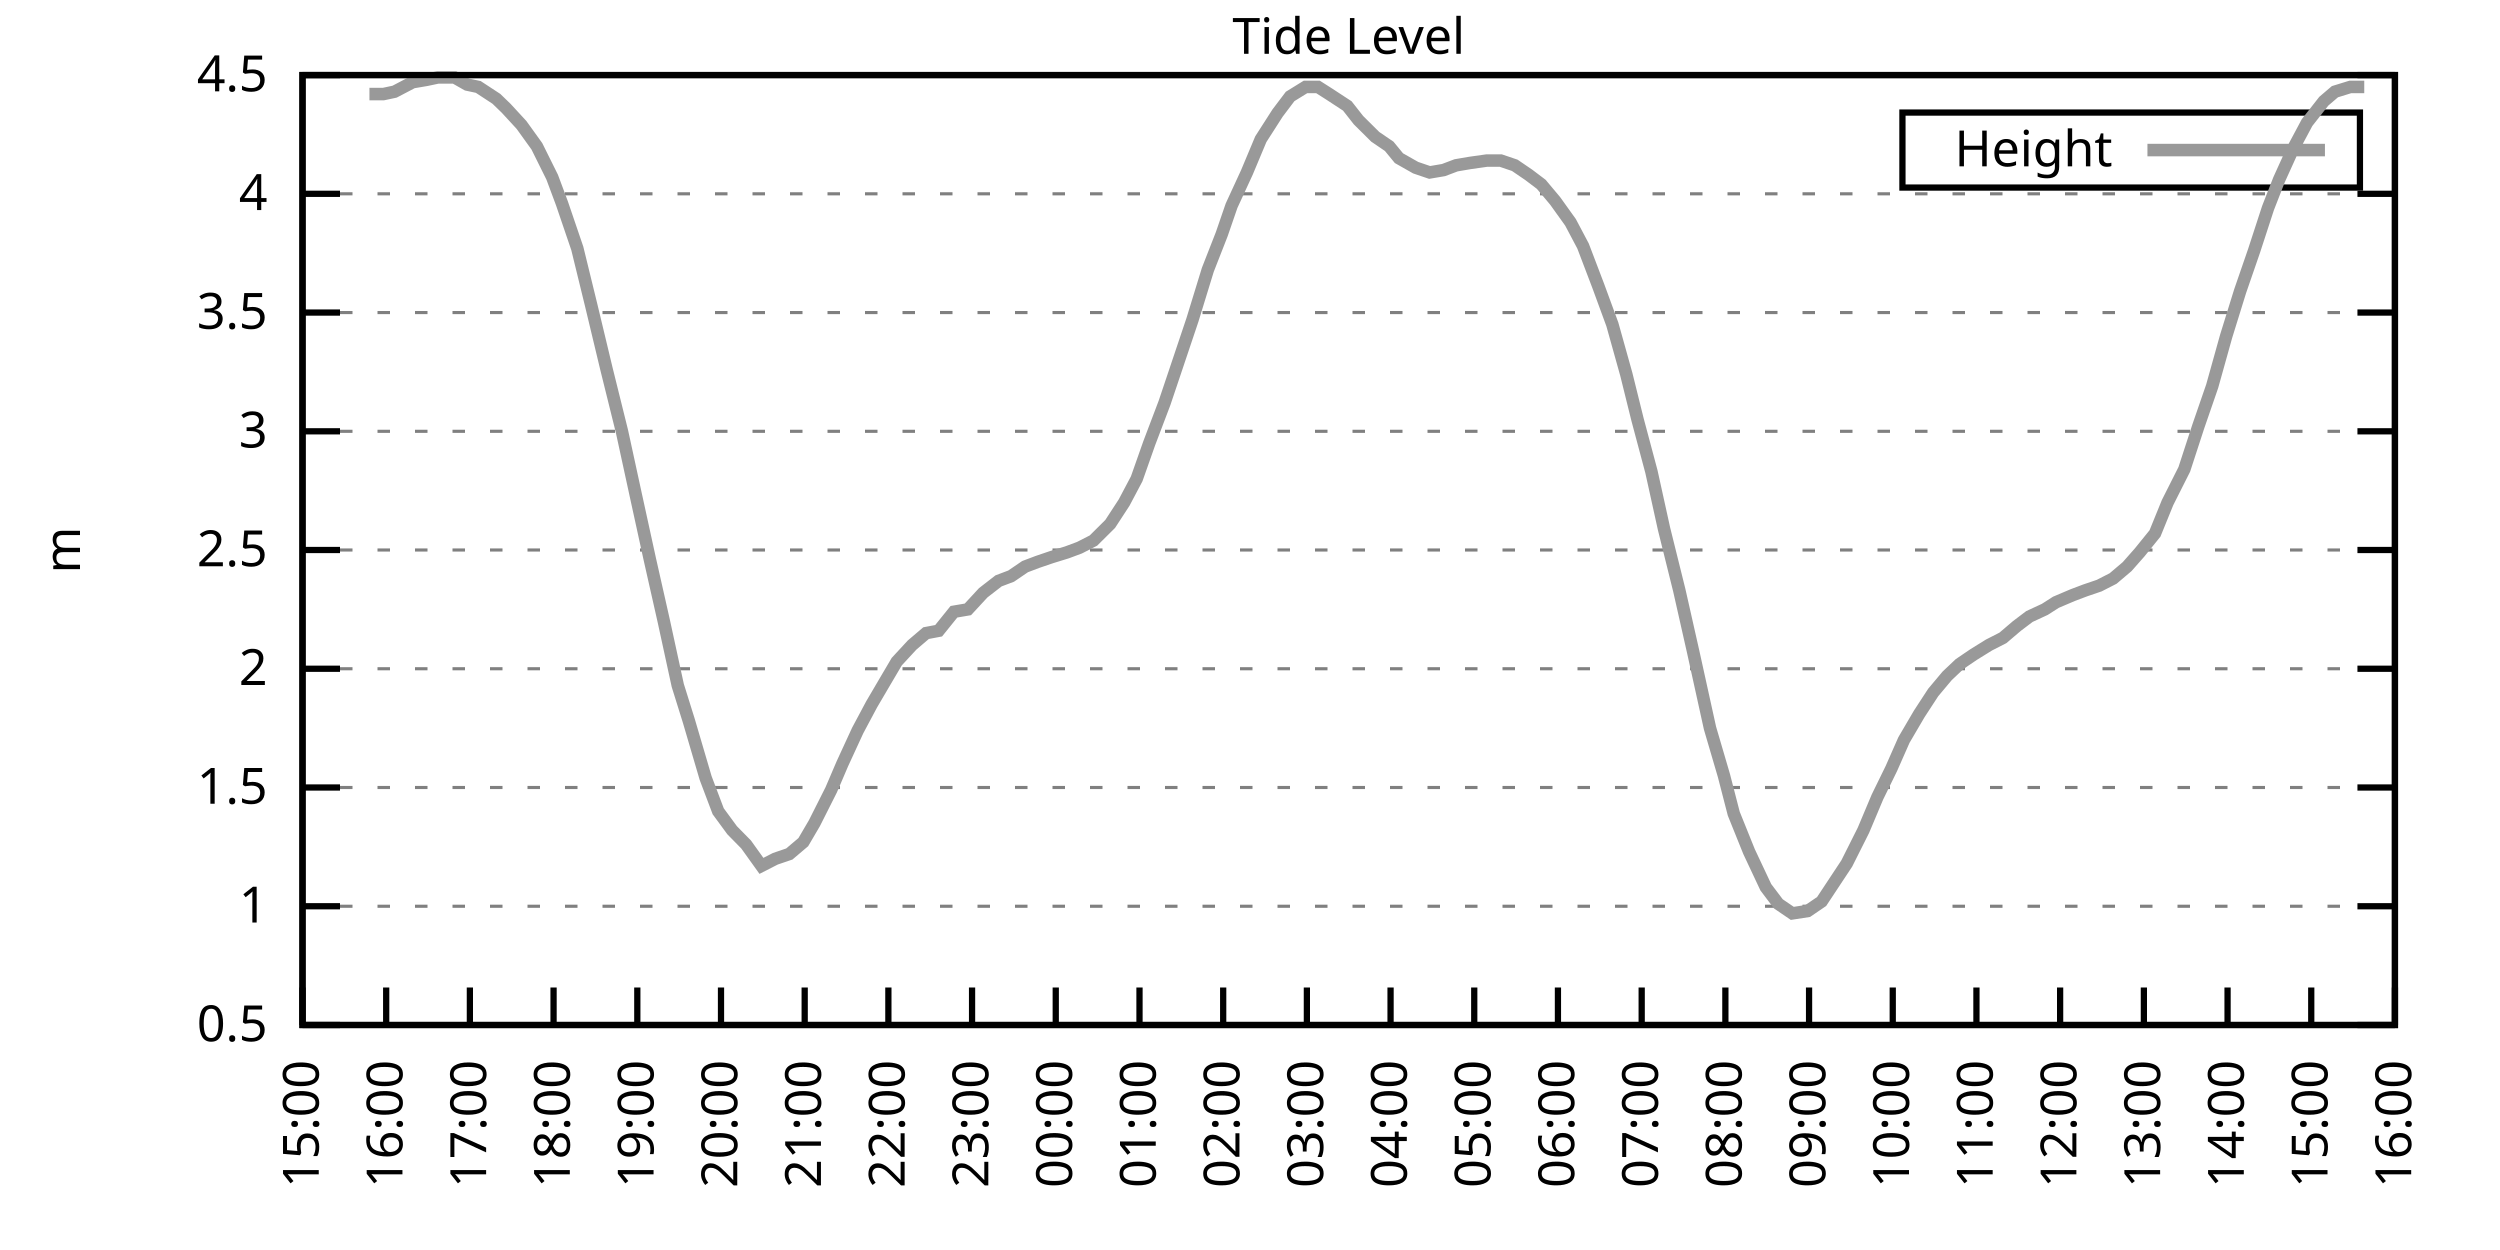
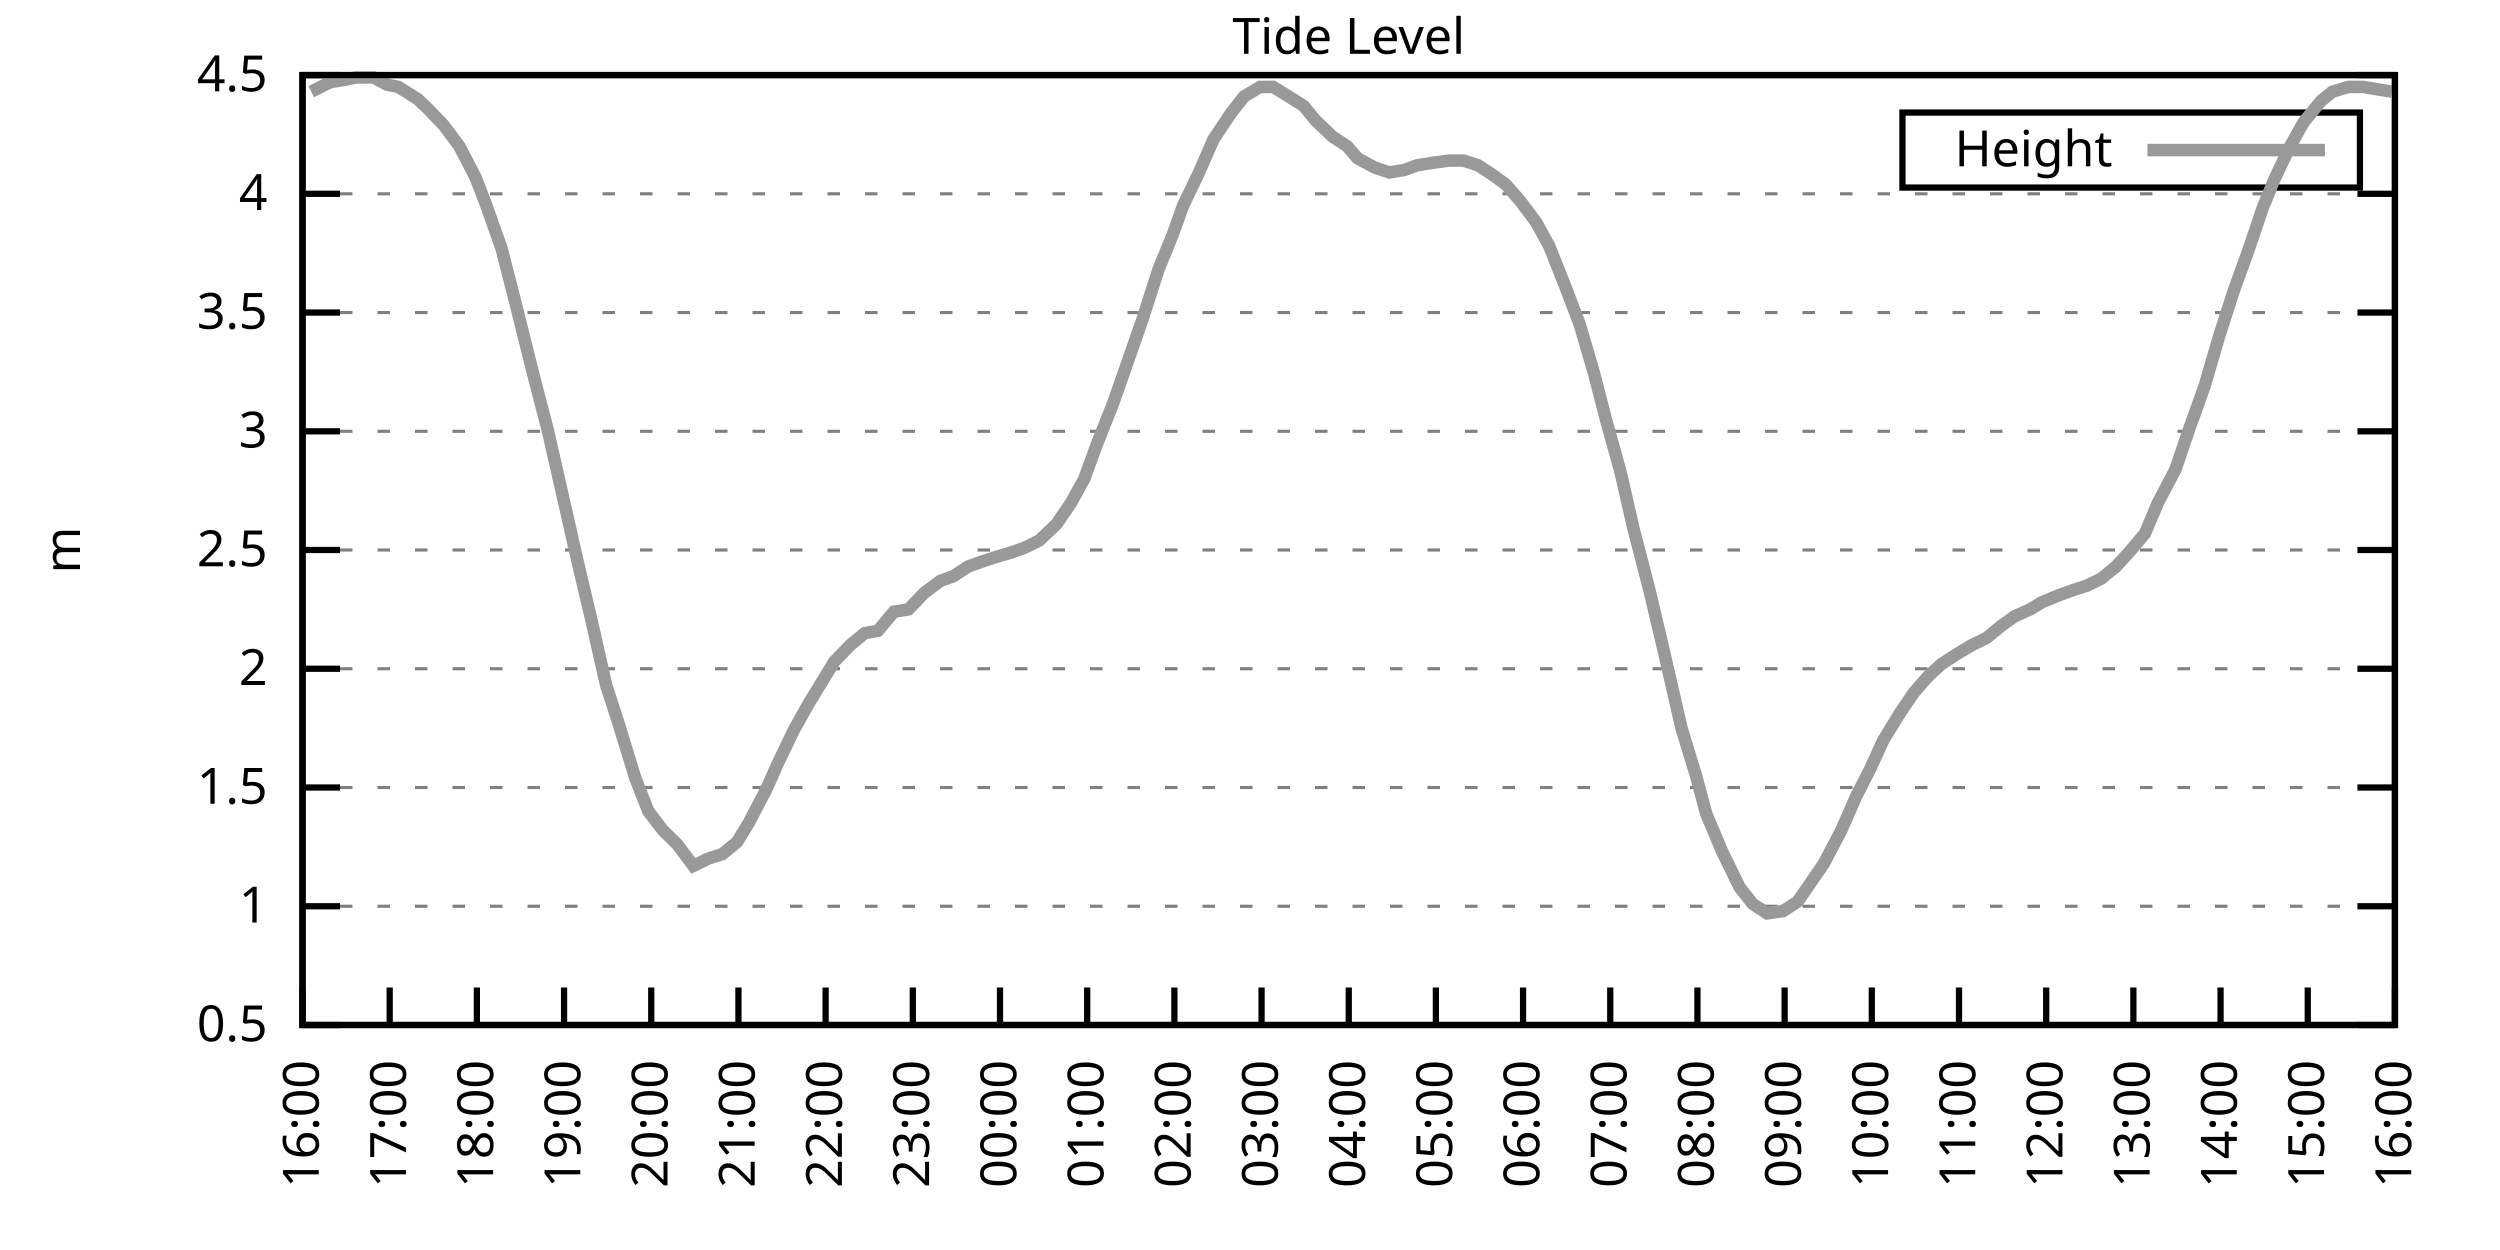
<svg xmlns="http://www.w3.org/2000/svg" xmlns:xlink="http://www.w3.org/1999/xlink" width="400" height="200" viewBox="0 0 400 200">
  <g id="gnuplot_canvas">
    <rect x="0" y="0" width="400" height="200" fill="none" />
    <defs>
      <circle id="gpDot" r="0.5" stroke-width="0.5" stroke="currentColor" />
      <path id="gpPt0" stroke-width="0.333" stroke="currentColor" d="M-1,0 h2 M0,-1 v2" />
      <path id="gpPt1" stroke-width="0.333" stroke="currentColor" d="M-1,-1 L1,1 M1,-1 L-1,1" />
      <path id="gpPt2" stroke-width="0.333" stroke="currentColor" d="M-1,0 L1,0 M0,-1 L0,1 M-1,-1 L1,1 M-1,1 L1,-1" />
      <rect id="gpPt3" stroke-width="0.333" stroke="currentColor" x="-1" y="-1" width="2" height="2" />
      <rect id="gpPt4" stroke-width="0.333" stroke="currentColor" fill="currentColor" x="-1" y="-1" width="2" height="2" />
      <circle id="gpPt5" stroke-width="0.333" stroke="currentColor" cx="0" cy="0" r="1" />
      <use xlink:href="#gpPt5" id="gpPt6" fill="currentColor" stroke="none" />
      <path id="gpPt7" stroke-width="0.333" stroke="currentColor" d="M0,-1.33 L-1.33,0.67 L1.33,0.67 z" />
      <use xlink:href="#gpPt7" id="gpPt8" fill="currentColor" stroke="none" />
      <use xlink:href="#gpPt7" id="gpPt9" stroke="currentColor" transform="rotate(180)" />
      <use xlink:href="#gpPt9" id="gpPt10" fill="currentColor" stroke="none" />
      <use xlink:href="#gpPt3" id="gpPt11" stroke="currentColor" transform="rotate(45)" />
      <use xlink:href="#gpPt11" id="gpPt12" fill="currentColor" stroke="none" />
      <path id="gpPt13" stroke-width="0.333" stroke="currentColor" d="M0,1.330 L1.265,0.411 L0.782,-1.067 L-0.782,-1.076 L-1.265,0.411 z" />
      <use xlink:href="#gpPt13" id="gpPt14" fill="currentColor" stroke="none" />
      <filter id="textbox" filterUnits="objectBoundingBox" x="0" y="0" height="1" width="1">
        <feFlood flood-color="white" flood-opacity="1" result="bgnd" />
        <feComposite in="SourceGraphic" in2="bgnd" operator="atop" />
      </filter>
      <filter id="greybox" filterUnits="objectBoundingBox" x="0" y="0" height="1" width="1">
        <feFlood flood-color="lightgrey" flood-opacity="1" result="grey" />
        <feComposite in="SourceGraphic" in2="grey" operator="atop" />
      </filter>
    </defs>
    <g fill="none" color="white" stroke="currentColor" stroke-width="1.00" stroke-linecap="butt" stroke-linejoin="miter">
</g>
    <g fill="none" color="black" stroke="currentColor" stroke-width="1.00" stroke-linecap="butt" stroke-linejoin="miter">
      <g stroke="none" shape-rendering="crispEdges">
        <polygon fill="rgb(255, 255, 255)" points="48.40,164.00 383.18,164.00 383.18,12.02 48.40,12.02 " />
      </g>
    </g>
    <g fill="none" color="black" stroke="currentColor" stroke-width="1.00" stroke-linecap="butt" stroke-linejoin="miter">
</g>
    <g fill="none" color="black" stroke="black" stroke-width="0.50" stroke-linecap="butt" stroke-linejoin="miter">
</g>
    <g fill="none" color="gray" stroke="currentColor" stroke-width="0.50" stroke-linecap="butt" stroke-linejoin="miter">
      <path stroke="gray" stroke-dasharray="2,4" class="gridline" d="M48.40,164.00 L383.19,164.00  " />
    </g>
    <g fill="none" color="gray" stroke="gray" stroke-width="1.00" stroke-linecap="butt" stroke-linejoin="miter">
</g>
    <g fill="none" color="black" stroke="currentColor" stroke-width="1.00" stroke-linecap="butt" stroke-linejoin="miter">
      <path stroke="black" d="M48.40,164.00 L54.40,164.00 M383.19,164.00 L377.19,164.00  " />
      <g transform="translate(42.80,166.60)" stroke="none" fill="black" font-family="Sans" font-size="8.00" text-anchor="end">
        <text>
          <tspan font-family="Sans"> 0.5</tspan>
        </text>
      </g>
    </g>
    <g fill="none" color="black" stroke="currentColor" stroke-width="1.00" stroke-linecap="butt" stroke-linejoin="miter">
</g>
    <g fill="none" color="black" stroke="black" stroke-width="0.50" stroke-linecap="butt" stroke-linejoin="miter">
</g>
    <g fill="none" color="gray" stroke="currentColor" stroke-width="0.50" stroke-linecap="butt" stroke-linejoin="miter">
      <path stroke="gray" stroke-dasharray="2,4" class="gridline" d="M48.40,145.00 L383.19,145.00  " />
    </g>
    <g fill="none" color="gray" stroke="gray" stroke-width="1.00" stroke-linecap="butt" stroke-linejoin="miter">
</g>
    <g fill="none" color="black" stroke="currentColor" stroke-width="1.00" stroke-linecap="butt" stroke-linejoin="miter">
      <path stroke="black" d="M48.40,145.00 L54.40,145.00 M383.19,145.00 L377.19,145.00  " />
      <g transform="translate(42.80,147.60)" stroke="none" fill="black" font-family="Sans" font-size="8.00" text-anchor="end">
        <text>
          <tspan font-family="Sans"> 1</tspan>
        </text>
      </g>
    </g>
    <g fill="none" color="black" stroke="currentColor" stroke-width="1.00" stroke-linecap="butt" stroke-linejoin="miter">
</g>
    <g fill="none" color="black" stroke="black" stroke-width="0.50" stroke-linecap="butt" stroke-linejoin="miter">
</g>
    <g fill="none" color="gray" stroke="currentColor" stroke-width="0.50" stroke-linecap="butt" stroke-linejoin="miter">
      <path stroke="gray" stroke-dasharray="2,4" class="gridline" d="M48.40,126.00 L383.19,126.00  " />
    </g>
    <g fill="none" color="gray" stroke="gray" stroke-width="1.00" stroke-linecap="butt" stroke-linejoin="miter">
</g>
    <g fill="none" color="black" stroke="currentColor" stroke-width="1.00" stroke-linecap="butt" stroke-linejoin="miter">
      <path stroke="black" d="M48.40,126.00 L54.40,126.00 M383.19,126.00 L377.19,126.00  " />
      <g transform="translate(42.80,128.60)" stroke="none" fill="black" font-family="Sans" font-size="8.00" text-anchor="end">
        <text>
          <tspan font-family="Sans"> 1.5</tspan>
        </text>
      </g>
    </g>
    <g fill="none" color="black" stroke="currentColor" stroke-width="1.00" stroke-linecap="butt" stroke-linejoin="miter">
</g>
    <g fill="none" color="black" stroke="black" stroke-width="0.50" stroke-linecap="butt" stroke-linejoin="miter">
</g>
    <g fill="none" color="gray" stroke="currentColor" stroke-width="0.50" stroke-linecap="butt" stroke-linejoin="miter">
      <path stroke="gray" stroke-dasharray="2,4" class="gridline" d="M48.40,107.00 L383.19,107.00  " />
    </g>
    <g fill="none" color="gray" stroke="gray" stroke-width="1.00" stroke-linecap="butt" stroke-linejoin="miter">
</g>
    <g fill="none" color="black" stroke="currentColor" stroke-width="1.00" stroke-linecap="butt" stroke-linejoin="miter">
      <path stroke="black" d="M48.40,107.00 L54.40,107.00 M383.19,107.00 L377.19,107.00  " />
      <g transform="translate(42.80,109.60)" stroke="none" fill="black" font-family="Sans" font-size="8.00" text-anchor="end">
        <text>
          <tspan font-family="Sans"> 2</tspan>
        </text>
      </g>
    </g>
    <g fill="none" color="black" stroke="currentColor" stroke-width="1.00" stroke-linecap="butt" stroke-linejoin="miter">
</g>
    <g fill="none" color="black" stroke="black" stroke-width="0.50" stroke-linecap="butt" stroke-linejoin="miter">
</g>
    <g fill="none" color="gray" stroke="currentColor" stroke-width="0.50" stroke-linecap="butt" stroke-linejoin="miter">
      <path stroke="gray" stroke-dasharray="2,4" class="gridline" d="M48.40,88.00 L383.19,88.00  " />
    </g>
    <g fill="none" color="gray" stroke="gray" stroke-width="1.00" stroke-linecap="butt" stroke-linejoin="miter">
</g>
    <g fill="none" color="black" stroke="currentColor" stroke-width="1.00" stroke-linecap="butt" stroke-linejoin="miter">
      <path stroke="black" d="M48.40,88.00 L54.40,88.00 M383.19,88.00 L377.19,88.00  " />
      <g transform="translate(42.80,90.60)" stroke="none" fill="black" font-family="Sans" font-size="8.00" text-anchor="end">
        <text>
          <tspan font-family="Sans"> 2.5</tspan>
        </text>
      </g>
    </g>
    <g fill="none" color="black" stroke="currentColor" stroke-width="1.00" stroke-linecap="butt" stroke-linejoin="miter">
</g>
    <g fill="none" color="black" stroke="black" stroke-width="0.50" stroke-linecap="butt" stroke-linejoin="miter">
</g>
    <g fill="none" color="gray" stroke="currentColor" stroke-width="0.50" stroke-linecap="butt" stroke-linejoin="miter">
      <path stroke="gray" stroke-dasharray="2,4" class="gridline" d="M48.40,69.01 L383.19,69.01  " />
    </g>
    <g fill="none" color="gray" stroke="gray" stroke-width="1.00" stroke-linecap="butt" stroke-linejoin="miter">
</g>
    <g fill="none" color="black" stroke="currentColor" stroke-width="1.00" stroke-linecap="butt" stroke-linejoin="miter">
      <path stroke="black" d="M48.40,69.01 L54.40,69.01 M383.19,69.01 L377.19,69.01  " />
      <g transform="translate(42.80,71.61)" stroke="none" fill="black" font-family="Sans" font-size="8.00" text-anchor="end">
        <text>
          <tspan font-family="Sans"> 3</tspan>
        </text>
      </g>
    </g>
    <g fill="none" color="black" stroke="currentColor" stroke-width="1.00" stroke-linecap="butt" stroke-linejoin="miter">
</g>
    <g fill="none" color="black" stroke="black" stroke-width="0.50" stroke-linecap="butt" stroke-linejoin="miter">
</g>
    <g fill="none" color="gray" stroke="currentColor" stroke-width="0.50" stroke-linecap="butt" stroke-linejoin="miter">
      <path stroke="gray" stroke-dasharray="2,4" class="gridline" d="M48.40,50.01 L383.19,50.01  " />
    </g>
    <g fill="none" color="gray" stroke="gray" stroke-width="1.00" stroke-linecap="butt" stroke-linejoin="miter">
</g>
    <g fill="none" color="black" stroke="currentColor" stroke-width="1.00" stroke-linecap="butt" stroke-linejoin="miter">
      <path stroke="black" d="M48.40,50.01 L54.40,50.01 M383.19,50.01 L377.19,50.01  " />
      <g transform="translate(42.80,52.61)" stroke="none" fill="black" font-family="Sans" font-size="8.00" text-anchor="end">
        <text>
          <tspan font-family="Sans"> 3.5</tspan>
        </text>
      </g>
    </g>
    <g fill="none" color="black" stroke="currentColor" stroke-width="1.00" stroke-linecap="butt" stroke-linejoin="miter">
</g>
    <g fill="none" color="black" stroke="black" stroke-width="0.50" stroke-linecap="butt" stroke-linejoin="miter">
</g>
    <g fill="none" color="gray" stroke="currentColor" stroke-width="0.50" stroke-linecap="butt" stroke-linejoin="miter">
      <path stroke="gray" stroke-dasharray="2,4" class="gridline" d="M48.40,31.01 L383.19,31.01  " />
    </g>
    <g fill="none" color="gray" stroke="gray" stroke-width="1.00" stroke-linecap="butt" stroke-linejoin="miter">
</g>
    <g fill="none" color="black" stroke="currentColor" stroke-width="1.00" stroke-linecap="butt" stroke-linejoin="miter">
      <path stroke="black" d="M48.40,31.01 L54.40,31.01 M383.19,31.01 L377.19,31.01  " />
      <g transform="translate(42.80,33.61)" stroke="none" fill="black" font-family="Sans" font-size="8.00" text-anchor="end">
        <text>
          <tspan font-family="Sans"> 4</tspan>
        </text>
      </g>
    </g>
    <g fill="none" color="black" stroke="currentColor" stroke-width="1.00" stroke-linecap="butt" stroke-linejoin="miter">
</g>
    <g fill="none" color="black" stroke="black" stroke-width="0.50" stroke-linecap="butt" stroke-linejoin="miter">
</g>
    <g fill="none" color="gray" stroke="currentColor" stroke-width="0.50" stroke-linecap="butt" stroke-linejoin="miter">
      <path stroke="gray" stroke-dasharray="2,4" class="gridline" d="M48.40,12.01 L383.19,12.01  " />
    </g>
    <g fill="none" color="gray" stroke="gray" stroke-width="1.00" stroke-linecap="butt" stroke-linejoin="miter">
</g>
    <g fill="none" color="black" stroke="currentColor" stroke-width="1.00" stroke-linecap="butt" stroke-linejoin="miter">
      <path stroke="black" d="M48.40,12.01 L54.40,12.01 M383.19,12.01 L377.19,12.01  " />
      <g transform="translate(42.80,14.61)" stroke="none" fill="black" font-family="Sans" font-size="8.00" text-anchor="end">
        <text>
          <tspan font-family="Sans"> 4.5</tspan>
        </text>
      </g>
    </g>
    <g fill="none" color="black" stroke="currentColor" stroke-width="1.00" stroke-linecap="butt" stroke-linejoin="miter">
      <path stroke="black" d="M48.40,164.00 L48.40,158.00  " />
      <g transform="translate(51.00,169.60) rotate(270.00)" stroke="none" fill="black" font-family="Sans" font-size="8.00" text-anchor="end">
        <text>
-           <tspan font-family="Sans">15:00</tspan>
-         </text>
-       </g>
-     </g>
-     <g fill="none" color="black" stroke="currentColor" stroke-width="1.00" stroke-linecap="butt" stroke-linejoin="miter">
-       <path stroke="black" d="M61.79,164.00 L61.79,158.00  " />
-       <g transform="translate(64.39,169.60) rotate(270.00)" stroke="none" fill="black" font-family="Sans" font-size="8.00" text-anchor="end">
-         <text>
          <tspan font-family="Sans">16:00</tspan>
        </text>
      </g>
    </g>
    <g fill="none" color="black" stroke="currentColor" stroke-width="1.00" stroke-linecap="butt" stroke-linejoin="miter">
-       <path stroke="black" d="M75.18,164.00 L75.18,158.00  " />
-       <g transform="translate(77.78,169.60) rotate(270.00)" stroke="none" fill="black" font-family="Sans" font-size="8.00" text-anchor="end">
+       <path stroke="black" d="M62.35,164.00 L62.35,158.00  " />
+       <g transform="translate(64.95,169.60) rotate(270.00)" stroke="none" fill="black" font-family="Sans" font-size="8.00" text-anchor="end">
        <text>
          <tspan font-family="Sans">17:00</tspan>
        </text>
      </g>
    </g>
    <g fill="none" color="black" stroke="currentColor" stroke-width="1.00" stroke-linecap="butt" stroke-linejoin="miter">
-       <path stroke="black" d="M88.57,164.00 L88.57,158.00  " />
-       <g transform="translate(91.17,169.60) rotate(270.00)" stroke="none" fill="black" font-family="Sans" font-size="8.00" text-anchor="end">
+       <path stroke="black" d="M76.30,164.00 L76.30,158.00  " />
+       <g transform="translate(78.90,169.60) rotate(270.00)" stroke="none" fill="black" font-family="Sans" font-size="8.00" text-anchor="end">
        <text>
          <tspan font-family="Sans">18:00</tspan>
        </text>
      </g>
    </g>
    <g fill="none" color="black" stroke="currentColor" stroke-width="1.00" stroke-linecap="butt" stroke-linejoin="miter">
-       <path stroke="black" d="M101.97,164.00 L101.97,158.00  " />
-       <g transform="translate(104.57,169.60) rotate(270.00)" stroke="none" fill="black" font-family="Sans" font-size="8.00" text-anchor="end">
+       <path stroke="black" d="M90.25,164.00 L90.25,158.00  " />
+       <g transform="translate(92.85,169.60) rotate(270.00)" stroke="none" fill="black" font-family="Sans" font-size="8.00" text-anchor="end">
        <text>
          <tspan font-family="Sans">19:00</tspan>
        </text>
      </g>
    </g>
    <g fill="none" color="black" stroke="currentColor" stroke-width="1.00" stroke-linecap="butt" stroke-linejoin="miter">
-       <path stroke="black" d="M115.36,164.00 L115.36,158.00  " />
-       <g transform="translate(117.96,169.60) rotate(270.00)" stroke="none" fill="black" font-family="Sans" font-size="8.00" text-anchor="end">
+       <path stroke="black" d="M104.20,164.00 L104.20,158.00  " />
+       <g transform="translate(106.80,169.60) rotate(270.00)" stroke="none" fill="black" font-family="Sans" font-size="8.00" text-anchor="end">
        <text>
          <tspan font-family="Sans">20:00</tspan>
        </text>
      </g>
    </g>
    <g fill="none" color="black" stroke="currentColor" stroke-width="1.00" stroke-linecap="butt" stroke-linejoin="miter">
-       <path stroke="black" d="M128.75,164.00 L128.75,158.00  " />
-       <g transform="translate(131.35,169.60) rotate(270.00)" stroke="none" fill="black" font-family="Sans" font-size="8.00" text-anchor="end">
+       <path stroke="black" d="M118.15,164.00 L118.15,158.00  " />
+       <g transform="translate(120.75,169.60) rotate(270.00)" stroke="none" fill="black" font-family="Sans" font-size="8.00" text-anchor="end">
        <text>
          <tspan font-family="Sans">21:00</tspan>
        </text>
      </g>
    </g>
    <g fill="none" color="black" stroke="currentColor" stroke-width="1.00" stroke-linecap="butt" stroke-linejoin="miter">
-       <path stroke="black" d="M142.14,164.00 L142.14,158.00  " />
-       <g transform="translate(144.74,169.60) rotate(270.00)" stroke="none" fill="black" font-family="Sans" font-size="8.00" text-anchor="end">
+       <path stroke="black" d="M132.10,164.00 L132.10,158.00  " />
+       <g transform="translate(134.70,169.60) rotate(270.00)" stroke="none" fill="black" font-family="Sans" font-size="8.00" text-anchor="end">
        <text>
          <tspan font-family="Sans">22:00</tspan>
        </text>
      </g>
    </g>
    <g fill="none" color="black" stroke="currentColor" stroke-width="1.00" stroke-linecap="butt" stroke-linejoin="miter">
-       <path stroke="black" d="M155.53,164.00 L155.53,158.00  " />
-       <g transform="translate(158.13,169.60) rotate(270.00)" stroke="none" fill="black" font-family="Sans" font-size="8.00" text-anchor="end">
+       <path stroke="black" d="M146.05,164.00 L146.05,158.00  " />
+       <g transform="translate(148.65,169.60) rotate(270.00)" stroke="none" fill="black" font-family="Sans" font-size="8.00" text-anchor="end">
        <text>
          <tspan font-family="Sans">23:00</tspan>
        </text>
      </g>
    </g>
    <g fill="none" color="black" stroke="currentColor" stroke-width="1.00" stroke-linecap="butt" stroke-linejoin="miter">
-       <path stroke="black" d="M168.92,164.00 L168.92,158.00  " />
-       <g transform="translate(171.52,169.60) rotate(270.00)" stroke="none" fill="black" font-family="Sans" font-size="8.00" text-anchor="end">
+       <path stroke="black" d="M160.00,164.00 L160.00,158.00  " />
+       <g transform="translate(162.60,169.60) rotate(270.00)" stroke="none" fill="black" font-family="Sans" font-size="8.00" text-anchor="end">
        <text>
          <tspan font-family="Sans">00:00</tspan>
        </text>
      </g>
    </g>
    <g fill="none" color="black" stroke="currentColor" stroke-width="1.00" stroke-linecap="butt" stroke-linejoin="miter">
-       <path stroke="black" d="M182.32,164.00 L182.32,158.00  " />
-       <g transform="translate(184.92,169.60) rotate(270.00)" stroke="none" fill="black" font-family="Sans" font-size="8.00" text-anchor="end">
+       <path stroke="black" d="M173.95,164.00 L173.95,158.00  " />
+       <g transform="translate(176.55,169.60) rotate(270.00)" stroke="none" fill="black" font-family="Sans" font-size="8.00" text-anchor="end">
        <text>
          <tspan font-family="Sans">01:00</tspan>
        </text>
      </g>
    </g>
    <g fill="none" color="black" stroke="currentColor" stroke-width="1.00" stroke-linecap="butt" stroke-linejoin="miter">
-       <path stroke="black" d="M195.71,164.00 L195.71,158.00  " />
-       <g transform="translate(198.31,169.60) rotate(270.00)" stroke="none" fill="black" font-family="Sans" font-size="8.00" text-anchor="end">
+       <path stroke="black" d="M187.90,164.00 L187.90,158.00  " />
+       <g transform="translate(190.50,169.60) rotate(270.00)" stroke="none" fill="black" font-family="Sans" font-size="8.00" text-anchor="end">
        <text>
          <tspan font-family="Sans">02:00</tspan>
        </text>
      </g>
    </g>
    <g fill="none" color="black" stroke="currentColor" stroke-width="1.00" stroke-linecap="butt" stroke-linejoin="miter">
-       <path stroke="black" d="M209.10,164.00 L209.10,158.00  " />
-       <g transform="translate(211.70,169.60) rotate(270.00)" stroke="none" fill="black" font-family="Sans" font-size="8.00" text-anchor="end">
+       <path stroke="black" d="M201.85,164.00 L201.85,158.00  " />
+       <g transform="translate(204.45,169.60) rotate(270.00)" stroke="none" fill="black" font-family="Sans" font-size="8.00" text-anchor="end">
        <text>
          <tspan font-family="Sans">03:00</tspan>
        </text>
      </g>
    </g>
    <g fill="none" color="black" stroke="currentColor" stroke-width="1.00" stroke-linecap="butt" stroke-linejoin="miter">
-       <path stroke="black" d="M222.49,164.00 L222.49,158.00  " />
-       <g transform="translate(225.09,169.60) rotate(270.00)" stroke="none" fill="black" font-family="Sans" font-size="8.00" text-anchor="end">
+       <path stroke="black" d="M215.80,164.00 L215.80,158.00  " />
+       <g transform="translate(218.40,169.60) rotate(270.00)" stroke="none" fill="black" font-family="Sans" font-size="8.00" text-anchor="end">
        <text>
          <tspan font-family="Sans">04:00</tspan>
        </text>
      </g>
    </g>
    <g fill="none" color="black" stroke="currentColor" stroke-width="1.00" stroke-linecap="butt" stroke-linejoin="miter">
-       <path stroke="black" d="M235.88,164.00 L235.88,158.00  " />
-       <g transform="translate(238.48,169.60) rotate(270.00)" stroke="none" fill="black" font-family="Sans" font-size="8.00" text-anchor="end">
+       <path stroke="black" d="M229.74,164.00 L229.74,158.00  " />
+       <g transform="translate(232.34,169.60) rotate(270.00)" stroke="none" fill="black" font-family="Sans" font-size="8.00" text-anchor="end">
        <text>
          <tspan font-family="Sans">05:00</tspan>
        </text>
      </g>
    </g>
    <g fill="none" color="black" stroke="currentColor" stroke-width="1.00" stroke-linecap="butt" stroke-linejoin="miter">
-       <path stroke="black" d="M249.27,164.00 L249.27,158.00  " />
-       <g transform="translate(251.87,169.60) rotate(270.00)" stroke="none" fill="black" font-family="Sans" font-size="8.00" text-anchor="end">
+       <path stroke="black" d="M243.69,164.00 L243.69,158.00  " />
+       <g transform="translate(246.29,169.60) rotate(270.00)" stroke="none" fill="black" font-family="Sans" font-size="8.00" text-anchor="end">
        <text>
          <tspan font-family="Sans">06:00</tspan>
        </text>
      </g>
    </g>
    <g fill="none" color="black" stroke="currentColor" stroke-width="1.00" stroke-linecap="butt" stroke-linejoin="miter">
-       <path stroke="black" d="M262.67,164.00 L262.67,158.00  " />
-       <g transform="translate(265.27,169.60) rotate(270.00)" stroke="none" fill="black" font-family="Sans" font-size="8.00" text-anchor="end">
+       <path stroke="black" d="M257.64,164.00 L257.64,158.00  " />
+       <g transform="translate(260.24,169.60) rotate(270.00)" stroke="none" fill="black" font-family="Sans" font-size="8.00" text-anchor="end">
        <text>
          <tspan font-family="Sans">07:00</tspan>
        </text>
      </g>
    </g>
    <g fill="none" color="black" stroke="currentColor" stroke-width="1.00" stroke-linecap="butt" stroke-linejoin="miter">
-       <path stroke="black" d="M276.06,164.00 L276.06,158.00  " />
-       <g transform="translate(278.66,169.60) rotate(270.00)" stroke="none" fill="black" font-family="Sans" font-size="8.00" text-anchor="end">
+       <path stroke="black" d="M271.59,164.00 L271.59,158.00  " />
+       <g transform="translate(274.19,169.60) rotate(270.00)" stroke="none" fill="black" font-family="Sans" font-size="8.00" text-anchor="end">
        <text>
          <tspan font-family="Sans">08:00</tspan>
        </text>
      </g>
    </g>
    <g fill="none" color="black" stroke="currentColor" stroke-width="1.00" stroke-linecap="butt" stroke-linejoin="miter">
-       <path stroke="black" d="M289.45,164.00 L289.45,158.00  " />
-       <g transform="translate(292.05,169.60) rotate(270.00)" stroke="none" fill="black" font-family="Sans" font-size="8.00" text-anchor="end">
+       <path stroke="black" d="M285.54,164.00 L285.54,158.00  " />
+       <g transform="translate(288.14,169.60) rotate(270.00)" stroke="none" fill="black" font-family="Sans" font-size="8.00" text-anchor="end">
        <text>
          <tspan font-family="Sans">09:00</tspan>
        </text>
      </g>
    </g>
    <g fill="none" color="black" stroke="currentColor" stroke-width="1.00" stroke-linecap="butt" stroke-linejoin="miter">
-       <path stroke="black" d="M302.84,164.00 L302.84,158.00  " />
-       <g transform="translate(305.44,169.60) rotate(270.00)" stroke="none" fill="black" font-family="Sans" font-size="8.00" text-anchor="end">
+       <path stroke="black" d="M299.49,164.00 L299.49,158.00  " />
+       <g transform="translate(302.09,169.60) rotate(270.00)" stroke="none" fill="black" font-family="Sans" font-size="8.00" text-anchor="end">
        <text>
          <tspan font-family="Sans">10:00</tspan>
        </text>
      </g>
    </g>
    <g fill="none" color="black" stroke="currentColor" stroke-width="1.00" stroke-linecap="butt" stroke-linejoin="miter">
-       <path stroke="black" d="M316.23,164.00 L316.23,158.00  " />
-       <g transform="translate(318.83,169.60) rotate(270.00)" stroke="none" fill="black" font-family="Sans" font-size="8.00" text-anchor="end">
+       <path stroke="black" d="M313.44,164.00 L313.44,158.00  " />
+       <g transform="translate(316.04,169.60) rotate(270.00)" stroke="none" fill="black" font-family="Sans" font-size="8.00" text-anchor="end">
        <text>
          <tspan font-family="Sans">11:00</tspan>
        </text>
      </g>
    </g>
    <g fill="none" color="black" stroke="currentColor" stroke-width="1.00" stroke-linecap="butt" stroke-linejoin="miter">
-       <path stroke="black" d="M329.62,164.00 L329.62,158.00  " />
-       <g transform="translate(332.22,169.60) rotate(270.00)" stroke="none" fill="black" font-family="Sans" font-size="8.00" text-anchor="end">
+       <path stroke="black" d="M327.39,164.00 L327.39,158.00  " />
+       <g transform="translate(329.99,169.60) rotate(270.00)" stroke="none" fill="black" font-family="Sans" font-size="8.00" text-anchor="end">
        <text>
          <tspan font-family="Sans">12:00</tspan>
        </text>
      </g>
    </g>
    <g fill="none" color="black" stroke="currentColor" stroke-width="1.00" stroke-linecap="butt" stroke-linejoin="miter">
-       <path stroke="black" d="M343.02,164.00 L343.02,158.00  " />
-       <g transform="translate(345.62,169.60) rotate(270.00)" stroke="none" fill="black" font-family="Sans" font-size="8.00" text-anchor="end">
+       <path stroke="black" d="M341.34,164.00 L341.34,158.00  " />
+       <g transform="translate(343.94,169.60) rotate(270.00)" stroke="none" fill="black" font-family="Sans" font-size="8.00" text-anchor="end">
        <text>
          <tspan font-family="Sans">13:00</tspan>
        </text>
      </g>
    </g>
    <g fill="none" color="black" stroke="currentColor" stroke-width="1.00" stroke-linecap="butt" stroke-linejoin="miter">
-       <path stroke="black" d="M356.41,164.00 L356.41,158.00  " />
-       <g transform="translate(359.01,169.60) rotate(270.00)" stroke="none" fill="black" font-family="Sans" font-size="8.00" text-anchor="end">
+       <path stroke="black" d="M355.29,164.00 L355.29,158.00  " />
+       <g transform="translate(357.89,169.60) rotate(270.00)" stroke="none" fill="black" font-family="Sans" font-size="8.00" text-anchor="end">
        <text>
          <tspan font-family="Sans">14:00</tspan>
        </text>
      </g>
    </g>
    <g fill="none" color="black" stroke="currentColor" stroke-width="1.00" stroke-linecap="butt" stroke-linejoin="miter">
-       <path stroke="black" d="M369.80,164.00 L369.80,158.00  " />
-       <g transform="translate(372.40,169.60) rotate(270.00)" stroke="none" fill="black" font-family="Sans" font-size="8.00" text-anchor="end">
+       <path stroke="black" d="M369.24,164.00 L369.24,158.00  " />
+       <g transform="translate(371.84,169.60) rotate(270.00)" stroke="none" fill="black" font-family="Sans" font-size="8.00" text-anchor="end">
        <text>
          <tspan font-family="Sans">15:00</tspan>
        </text>
      </g>
    </g>
    <g fill="none" color="black" stroke="currentColor" stroke-width="1.00" stroke-linecap="butt" stroke-linejoin="miter">
      <path stroke="black" d="M383.19,164.00 L383.19,158.00  " />
      <g transform="translate(385.79,169.60) rotate(270.00)" stroke="none" fill="black" font-family="Sans" font-size="8.00" text-anchor="end">
        <text>
          <tspan font-family="Sans">16:00</tspan>
        </text>
      </g>
    </g>
    <g fill="none" color="black" stroke="currentColor" stroke-width="1.00" stroke-linecap="butt" stroke-linejoin="miter">
</g>
    <g fill="none" color="black" stroke="currentColor" stroke-width="1.00" stroke-linecap="butt" stroke-linejoin="miter">
      <path stroke="black" d="M48.40,12.01 L48.40,164.00 L383.19,164.00 L383.19,12.01 L48.40,12.01 Z  " />
    </g>
    <g fill="none" color="black" stroke="currentColor" stroke-width="1.00" stroke-linecap="butt" stroke-linejoin="miter">
</g>
    <g fill="none" color="black" stroke="currentColor" stroke-width="1.00" stroke-linecap="butt" stroke-linejoin="miter">
      <path stroke="black" d="M304.39,30.01 L304.39,18.01 L377.59,18.01 L377.59,30.01 L304.39,30.01 Z  " />
    </g>
    <g id="Tide_level_plot_1">
      <g fill="none" color="white" stroke="black" stroke-width="2.00" stroke-linecap="butt" stroke-linejoin="miter">
</g>
      <g fill="none" color="black" stroke="currentColor" stroke-width="2.00" stroke-linecap="butt" stroke-linejoin="miter">
        <g transform="translate(337.99,26.61)" stroke="none" fill="black" font-family="Sans" font-size="8.00" text-anchor="end">
          <text>
            <tspan font-family="Sans">Height</tspan>
          </text>
        </g>
      </g>
      <g fill="none" color="black" stroke="currentColor" stroke-width="2.00" stroke-linecap="butt" stroke-linejoin="miter">
-         <path stroke="rgb(153, 153, 153)" d="M343.59,24.01 L371.99,24.01 M59.11,15.05 L61.35,15.05 L63.13,14.67 L66.03,13.15 L68.26,12.77 L70.05,12.39   L72.73,12.39 L74.74,13.53 L76.52,13.91 L79.42,15.81 L80.99,17.33 L83.44,19.99 L85.90,23.41 L88.35,28.35   L89.91,32.53 L92.37,39.75 L94.60,48.87 L97.06,59.13 L99.51,69.01 L101.74,79.27 L103.98,89.52 L106.21,99.40   L108.44,109.66 L110.22,115.36 L112.90,124.48 L114.91,129.80 L117.14,132.84 L119.38,135.12 L121.83,138.54 L124.06,137.40   L126.29,136.64 L128.53,134.74 L130.31,131.70 L132.99,126.38 L134.78,122.20 L137.23,116.88 L139.46,112.70 L141.69,108.90   L143.48,105.86 L145.94,103.20 L148.17,101.30 L150.18,100.92 L152.63,97.88 L154.86,97.50 L157.32,94.84 L159.77,92.94   L161.78,92.18 L164.01,90.66 L166.02,89.90 L168.25,89.14 L170.71,88.38 L172.72,87.63 L174.95,86.49 L177.63,83.83   L179.86,80.41 L181.87,76.61 L183.88,70.91 L186.33,64.45 L188.12,59.13 L190.80,51.15 L193.25,43.17 L195.48,37.47   L197.05,32.91 L199.50,27.59 L201.73,22.27 L204.41,18.09 L206.42,15.43 L208.88,13.91 L210.88,13.91 L212.67,15.05   L215.57,16.95 L217.36,19.23 L220.04,21.89 L222.27,23.41 L223.83,25.31 L226.51,26.83 L228.74,27.59 L230.97,27.21   L232.98,26.45 L235.21,26.07 L237.89,25.69 L240.12,25.69 L242.36,26.45 L244.59,27.97 L246.60,29.49 L248.83,32.15   L251.28,35.57 L253.29,39.37 L255.75,45.83 L257.98,51.91 L260.21,59.89 L262.00,67.11 L264.23,75.47 L266.24,84.59   L268.69,94.46 L270.92,104.34 L273.60,116.50 L275.83,124.10 L277.40,130.18 L279.85,136.26 L282.53,141.96 L284.54,144.62   L286.77,146.14 L289.23,145.76 L291.46,144.24 L293.47,141.20 L295.48,138.16 L298.15,132.84 L300.39,127.52 L302.62,122.96   L304.63,118.40 L307.08,114.22 L309.31,110.80 L311.54,108.14 L313.55,106.24 L315.79,104.72 L318.24,103.20 L320.47,102.06   L322.70,100.16 L324.71,98.64 L327.17,97.50 L328.95,96.36 L331.63,95.22 L333.64,94.46 L335.87,93.70 L338.10,92.56   L340.34,90.66 L342.35,88.38 L344.80,85.35 L346.81,80.41 L349.49,75.09 L351.72,68.25 L353.95,61.79 L356.18,53.81   L358.42,46.59 L360.65,40.13 L362.88,33.29 L364.66,28.73 L366.90,23.79 L369.13,19.61 L371.81,16.19 L373.59,14.67   L376.05,13.91 L378.28,13.91  " />
+         <path stroke="rgb(153, 153, 153)" d="M343.59,24.01 L371.99,24.01 M49.79,14.67 L52.82,13.15 L55.14,12.77 L57.00,12.39 L59.79,12.39 L61.88,13.53   L63.74,13.91 L66.77,15.81 L68.39,17.33 L70.95,19.99 L73.51,23.41 L76.07,28.35 L77.69,32.53 L80.25,39.75   L82.58,48.87 L85.13,59.13 L87.69,69.01 L90.02,79.27 L92.34,89.52 L94.67,99.40 L96.99,109.66 L98.85,115.36   L101.64,124.48 L103.73,129.80 L106.06,132.84 L108.38,135.12 L110.94,138.54 L113.27,137.40 L115.59,136.64 L117.92,134.74   L119.78,131.70 L122.57,126.38 L124.43,122.20 L126.98,116.88 L129.31,112.70 L131.63,108.90 L133.49,105.86 L136.05,103.20   L138.37,101.30 L140.47,100.92 L143.02,97.88 L145.35,97.50 L147.91,94.84 L150.46,92.94 L152.56,92.18 L154.88,90.66   L156.97,89.90 L159.30,89.14 L161.86,88.38 L163.95,87.63 L166.27,86.49 L169.06,83.83 L171.39,80.41 L173.48,76.61   L175.57,70.91 L178.13,64.45 L179.99,59.13 L182.78,51.15 L185.34,43.17 L187.66,37.47 L189.29,32.91 L191.85,27.59   L194.17,22.27 L196.96,18.09 L199.06,15.43 L201.61,13.91 L203.71,13.91 L205.57,15.05 L208.59,16.95 L210.45,19.23   L213.24,21.89 L215.56,23.41 L217.19,25.31 L219.98,26.83 L222.30,27.59 L224.63,27.21 L226.72,26.45 L229.05,26.07   L231.84,25.69 L234.16,25.69 L236.49,26.45 L238.81,27.97 L240.90,29.49 L243.23,32.15 L245.79,35.57 L247.88,39.37   L250.44,45.83 L252.76,51.91 L255.09,59.89 L256.95,67.11 L259.27,75.47 L261.36,84.59 L263.92,94.46 L266.25,104.34   L269.04,116.50 L271.36,124.10 L272.99,130.18 L275.55,136.26 L278.34,141.96 L280.43,144.62 L282.75,146.14 L285.31,145.76   L287.64,144.24 L289.73,141.20 L291.82,138.16 L294.61,132.84 L296.94,127.52 L299.26,122.96 L301.35,118.40 L303.91,114.22   L306.23,110.80 L308.56,108.14 L310.65,106.24 L312.98,104.72 L315.53,103.20 L317.86,102.06 L320.18,100.16 L322.28,98.64   L324.83,97.50 L326.69,96.36 L329.48,95.22 L331.58,94.46 L333.90,93.70 L336.23,92.56 L338.55,90.66 L340.64,88.38   L343.20,85.35 L345.29,80.41 L348.08,75.09 L350.41,68.25 L352.73,61.79 L355.06,53.81 L357.38,46.59 L359.71,40.13   L362.03,33.29 L363.89,28.73 L366.22,23.79 L368.54,19.61 L371.33,16.19 L373.19,14.67 L375.75,13.91 L378.08,13.91   L380.40,14.29 L382.73,14.67  " />
      </g>
    </g>
    <g fill="none" color="black" stroke="currentColor" stroke-width="2.00" stroke-linecap="butt" stroke-linejoin="miter">
</g>
    <g fill="none" color="black" stroke="black" stroke-width="1.00" stroke-linecap="butt" stroke-linejoin="miter">
</g>
    <g fill="none" color="black" stroke="currentColor" stroke-width="1.00" stroke-linecap="butt" stroke-linejoin="miter">
      <path stroke="black" d="M48.40,12.01 L48.40,164.00 L383.19,164.00 L383.19,12.01 L48.40,12.01 Z  " />
      <g transform="translate(12.80,88.01) rotate(270.00)" stroke="none" fill="black" font-family="Sans" font-size="8.00" text-anchor="middle">
        <text>
          <tspan font-family="Sans">m</tspan>
        </text>
      </g>
    </g>
    <g fill="none" color="black" stroke="currentColor" stroke-width="1.00" stroke-linecap="butt" stroke-linejoin="miter">
</g>
    <g fill="none" color="black" stroke="currentColor" stroke-width="1.00" stroke-linecap="butt" stroke-linejoin="miter">
      <g transform="translate(215.79,8.61)" stroke="none" fill="black" font-family="Sans" font-size="8.00" text-anchor="middle">
        <text>
          <tspan font-family="Sans">Tide Level</tspan>
        </text>
      </g>
    </g>
    <g fill="none" color="black" stroke="currentColor" stroke-width="1.00" stroke-linecap="butt" stroke-linejoin="miter">
</g>
  </g>
</svg>
